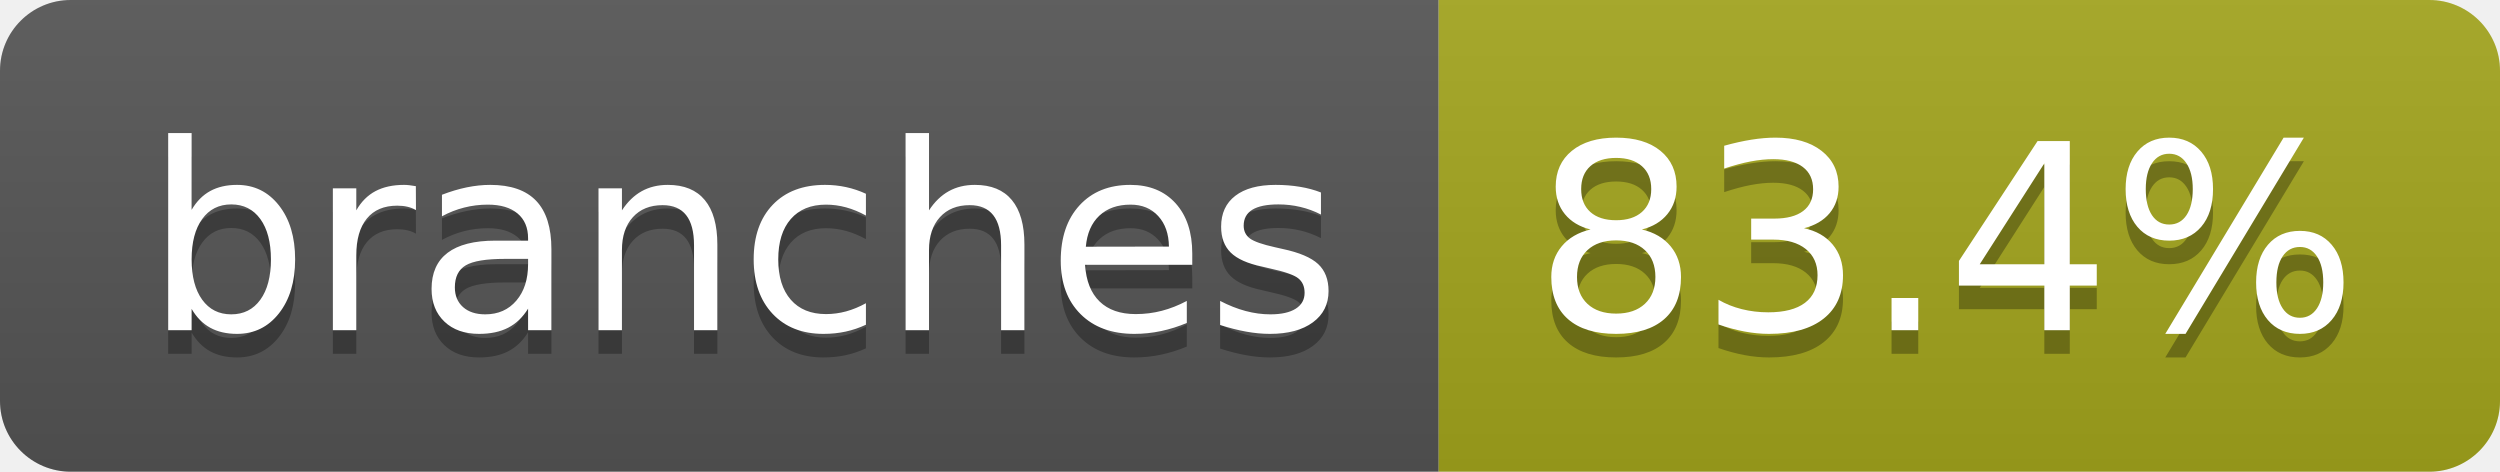
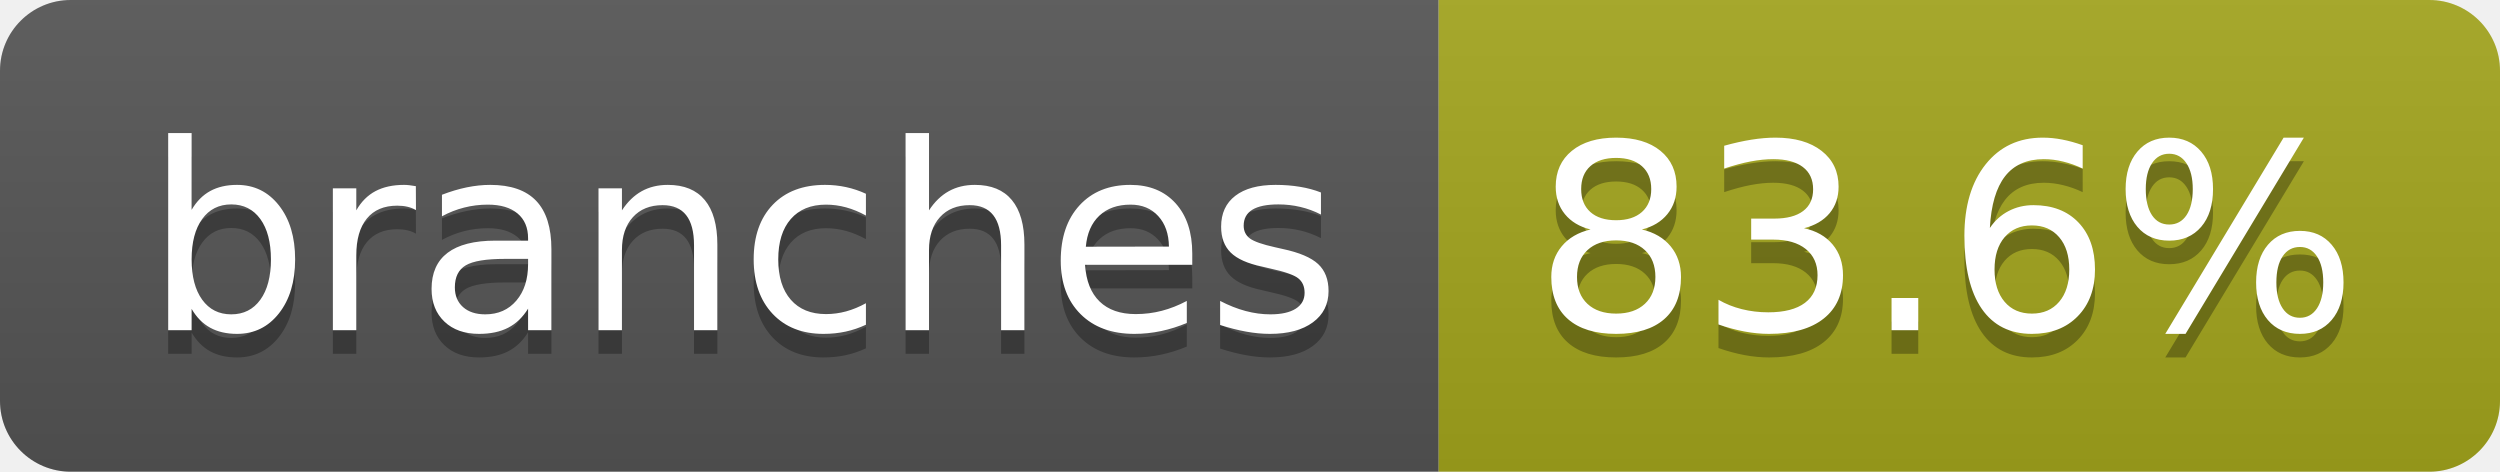
- <svg xmlns="http://www.w3.org/2000/svg" width="106" height="20" role="img" aria-label="branches: 83.4%">
+ <svg xmlns="http://www.w3.org/2000/svg" width="106" height="20" role="img" aria-label="branches: 83.6%">
  <linearGradient id="s" x2="0" y2="100%">
    <stop offset="0" stop-color="#bbb" stop-opacity=".1" />
    <stop offset="1" stop-opacity=".1" />
  </linearGradient>
  <clipPath id="r">
    <rect width="106" height="20" rx="3" fill="#fff" />
  </clipPath>
  <g clip-path="url(#r)">
    <rect width="61" height="20" fill="#555" />
    <rect x="61" width="45" height="20" fill="#a4a61d" />
    <rect width="106" height="20" fill="url(#s)" />
  </g>
  <g fill="#fff" text-anchor="middle" font-family="Verdana,Geneva,DejaVu Sans,sans-serif" text-rendering="geometricPrecision" font-size="110">
    <text aria-hidden="true" x="315" y="150" fill="#010101" fill-opacity=".3" transform="scale(.1)" textLength="507">branches</text>
    <text x="315" y="140" transform="scale(.1)" fill="#fff" textLength="507">branches</text>
-     <text aria-hidden="true" x="825" y="150" fill="#010101" fill-opacity=".3" transform="scale(.1)" textLength="350">83.4%</text>
-     <text x="825" y="140" transform="scale(.1)" fill="#fff" textLength="350">83.4%</text>
+     <text aria-hidden="true" x="825" y="150" fill="#010101" fill-opacity=".3" transform="scale(.1)" textLength="350">83.6%</text>
+     <text x="825" y="140" transform="scale(.1)" fill="#fff" textLength="350">83.6%</text>
  </g>
</svg>
